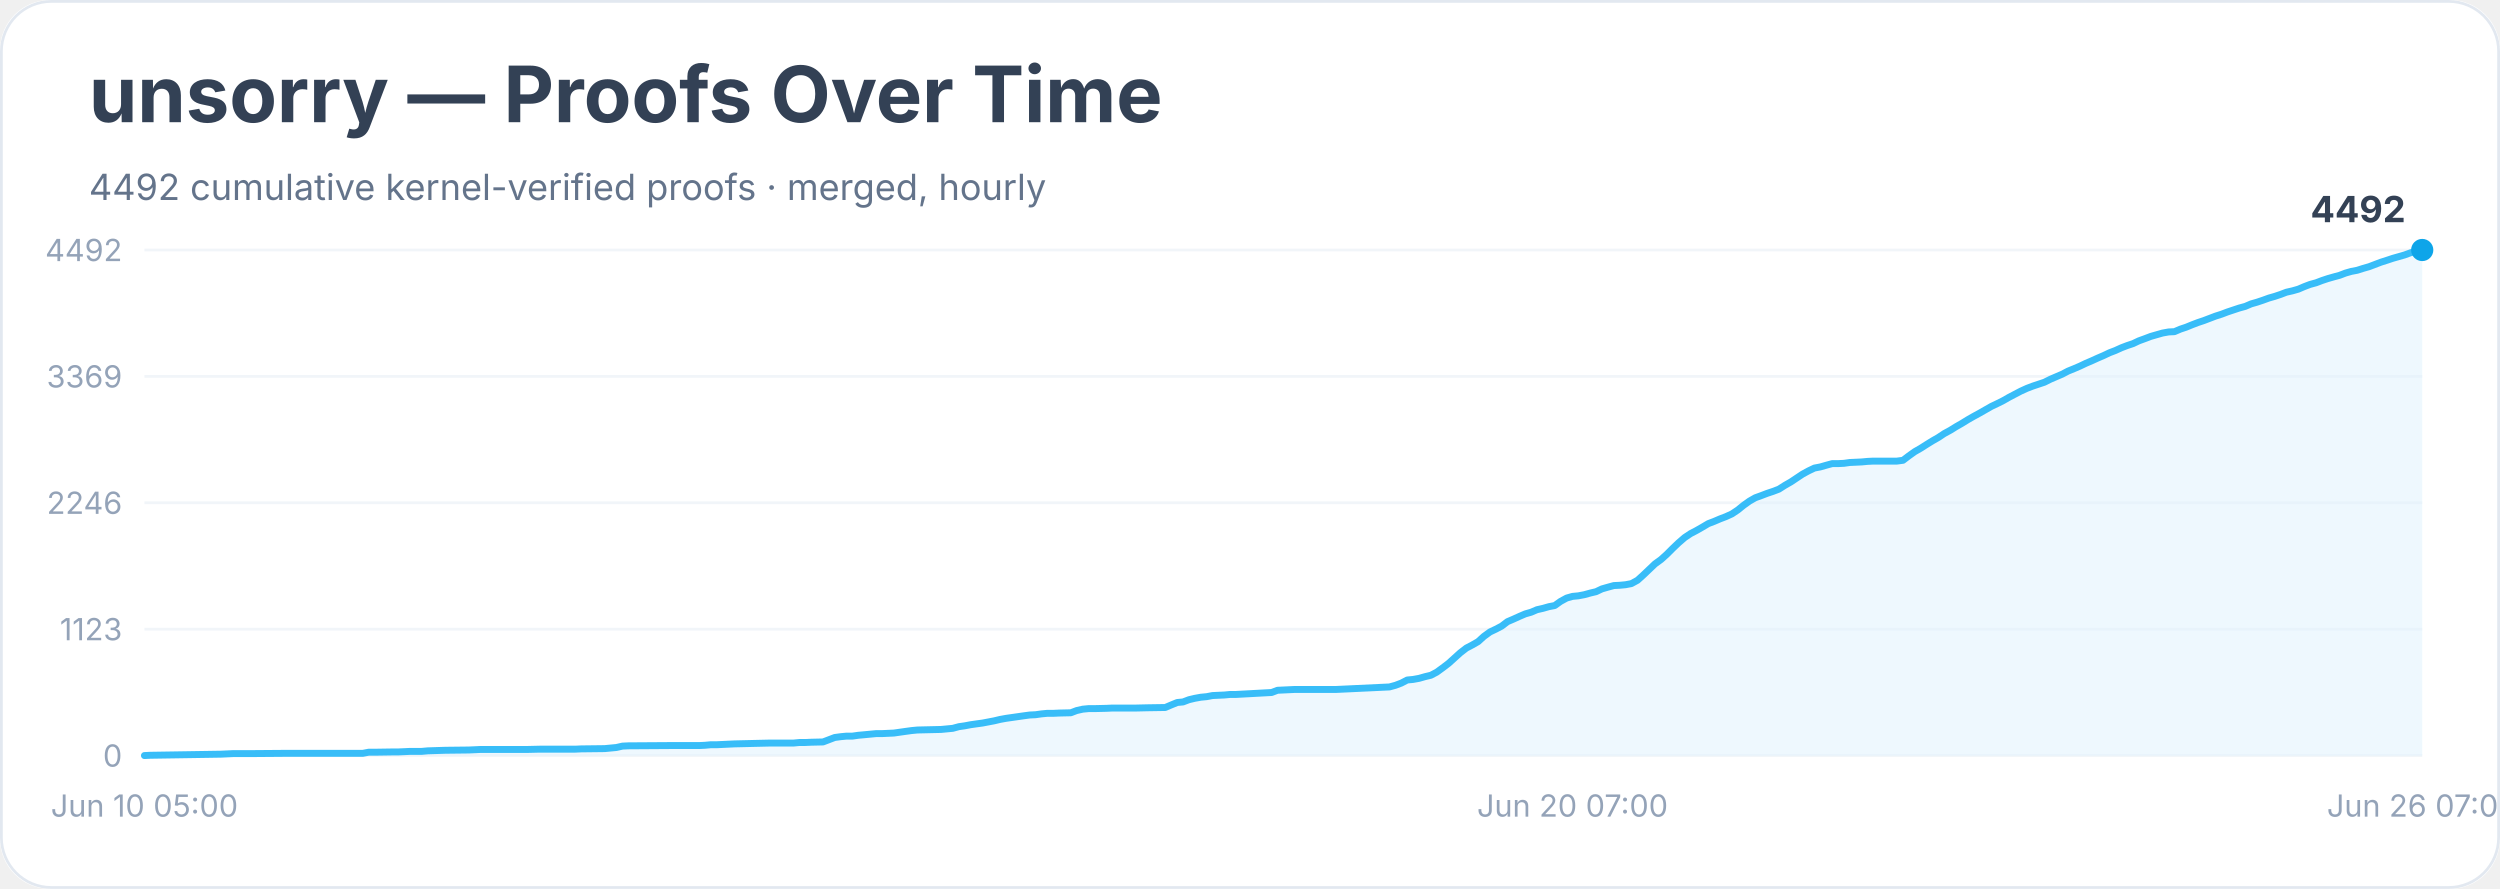
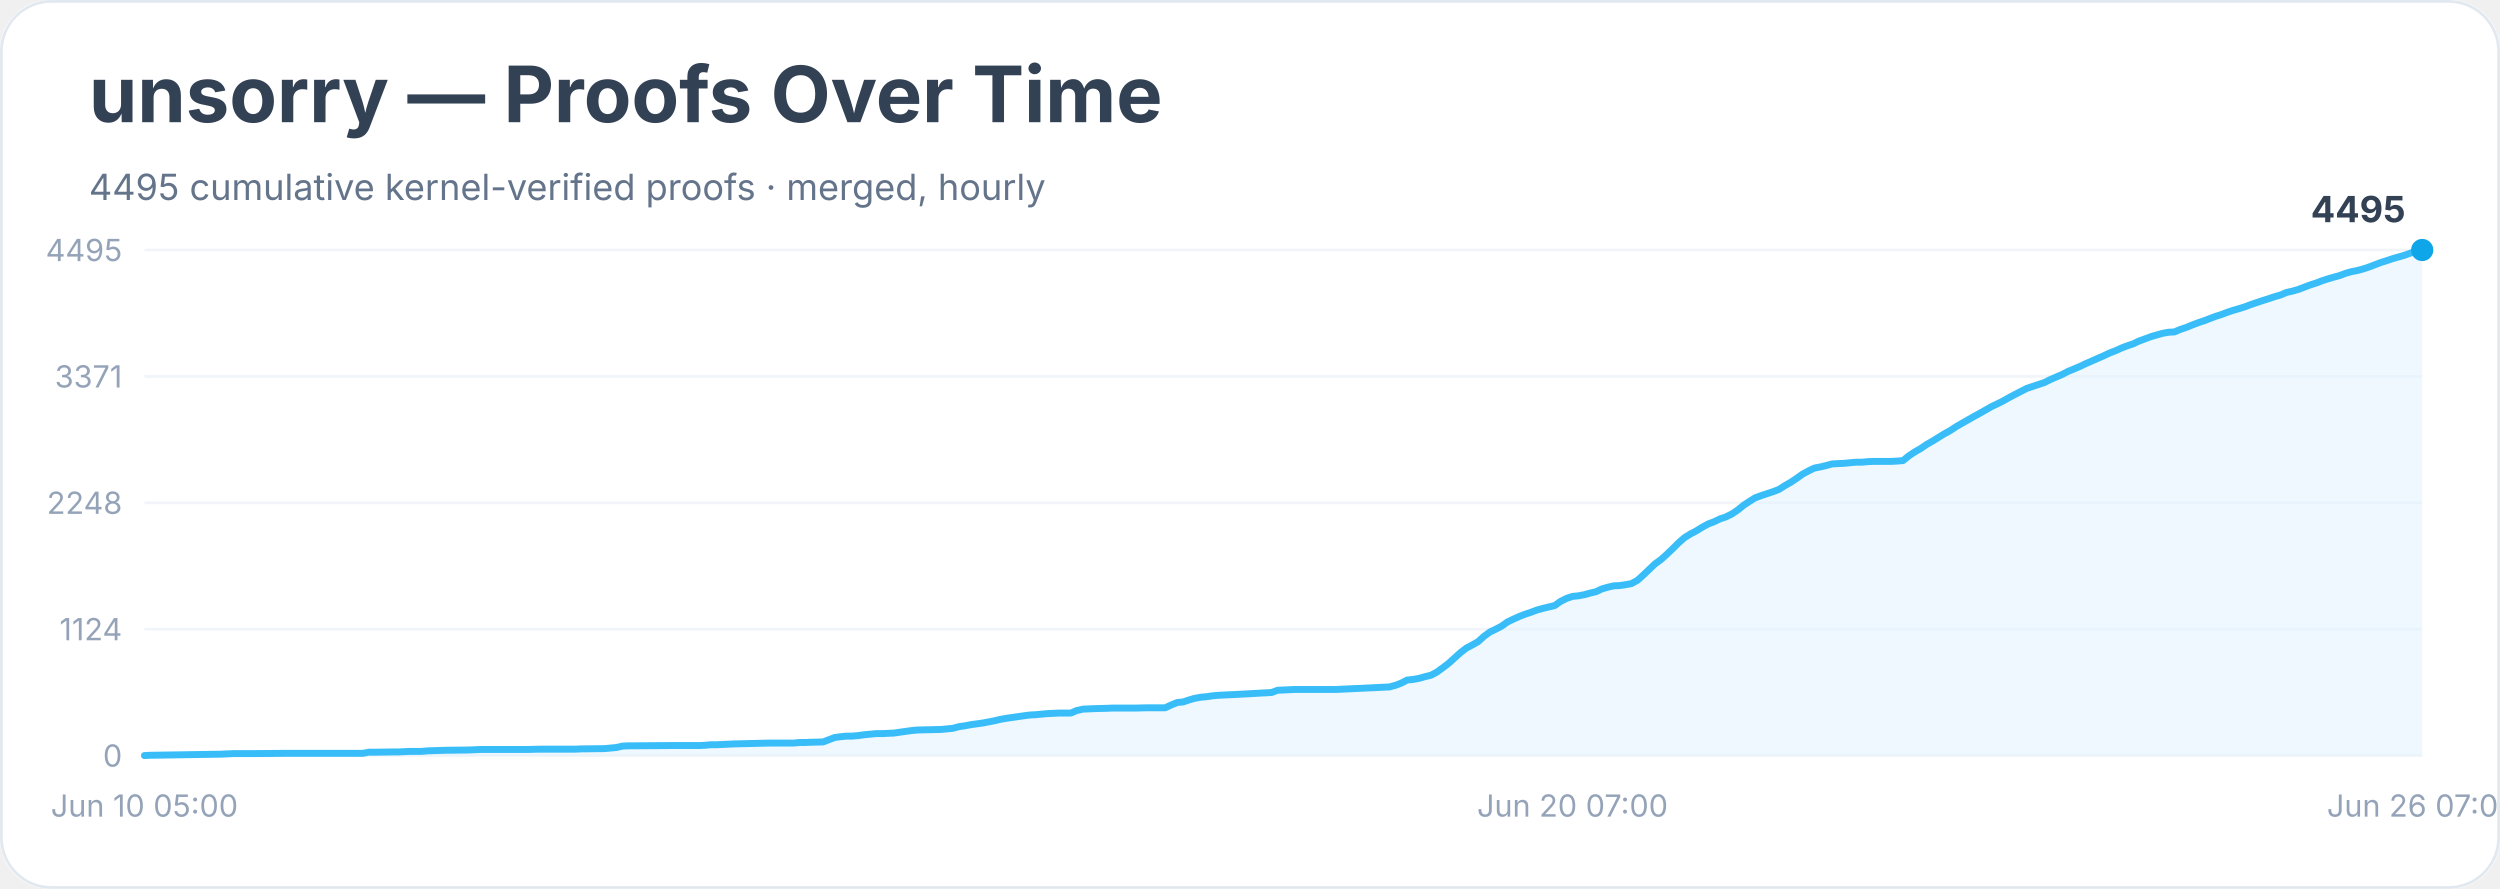
<svg xmlns="http://www.w3.org/2000/svg" width="900" height="320" viewBox="0 0 900 320" role="img" aria-labelledby="title desc">
  <rect width="900" height="100%" rx="18" fill="#ffffff" />
  <rect x="0.5" y="0.5" width="899" height="319" rx="18" fill="none" stroke="#e2e8f0" />
  <text x="32" y="44" font-family="Inter, system-ui, sans-serif" font-size="28" font-weight="700" fill="#334155">unsorry — Proofs Over Time</text>
-   <text x="32" y="72" font-family="Inter, system-ui, sans-serif" font-size="13" fill="#64748b">4492 cumulative kernel-verified proofs · merged, hourly</text>
+   <text x="32" y="72" font-family="Inter, system-ui, sans-serif" font-size="13" fill="#64748b">4495 cumulative kernel-verified proofs · merged, hourly</text>
  <line x1="52" y1="272.0" x2="872" y2="272.0" stroke="#f1f5f9" />
  <text x="44" y="276.0" text-anchor="end" font-family="Inter, system-ui, sans-serif" font-size="11" fill="#94a3b8">0</text>
  <line x1="52" y1="226.5" x2="872" y2="226.5" stroke="#f1f5f9" />
-   <text x="44" y="230.5" text-anchor="end" font-family="Inter, system-ui, sans-serif" font-size="11" fill="#94a3b8">1123</text>
+   <text x="44" y="230.5" text-anchor="end" font-family="Inter, system-ui, sans-serif" font-size="11" fill="#94a3b8">1124</text>
  <line x1="52" y1="181.0" x2="872" y2="181.0" stroke="#f1f5f9" />
-   <text x="44" y="185.0" text-anchor="end" font-family="Inter, system-ui, sans-serif" font-size="11" fill="#94a3b8">2246</text>
+   <text x="44" y="185.0" text-anchor="end" font-family="Inter, system-ui, sans-serif" font-size="11" fill="#94a3b8">2248</text>
  <line x1="52" y1="135.5" x2="872" y2="135.5" stroke="#f1f5f9" />
-   <text x="44" y="139.5" text-anchor="end" font-family="Inter, system-ui, sans-serif" font-size="11" fill="#94a3b8">3369</text>
+   <text x="44" y="139.5" text-anchor="end" font-family="Inter, system-ui, sans-serif" font-size="11" fill="#94a3b8">3371</text>
  <line x1="52" y1="90.0" x2="872" y2="90.0" stroke="#f1f5f9" />
-   <text x="44" y="94.0" text-anchor="end" font-family="Inter, system-ui, sans-serif" font-size="11" fill="#94a3b8">4492</text>
-   <polygon points="52.0,272.0 52.0,272.0 54.1,271.9 79.6,271.5 81.7,271.4 83.9,271.3 90.2,271.3 103.0,271.2 130.6,271.2 132.7,270.8 134.8,270.8 141.2,270.7 143.3,270.7 145.5,270.6 147.6,270.5 151.8,270.5 154.0,270.3 160.3,270.1 168.8,270.0 171.0,269.9 173.1,269.8 190.1,269.8 194.3,269.7 205.0,269.7 207.1,269.7 209.2,269.6 217.7,269.5 219.8,269.3 221.9,269.1 224.1,268.6 226.2,268.5 241.1,268.4 247.4,268.4 251.7,268.4 253.8,268.3 255.9,268.1 258.1,268.1 260.2,268.0 262.3,267.9 264.4,267.8 272.9,267.6 277.2,267.5 285.7,267.5 287.8,267.3 289.9,267.3 292.1,267.2 296.3,267.1 298.4,266.3 300.5,265.5 302.7,265.2 304.8,265.0 306.9,265.0 309.0,264.7 311.2,264.5 313.3,264.3 315.4,264.1 317.5,264.1 321.8,263.9 323.9,263.6 326.0,263.3 328.2,263.0 330.3,262.8 334.5,262.7 338.8,262.6 340.9,262.4 343.0,262.2 345.2,261.6 347.3,261.3 349.4,260.9 351.5,260.6 353.7,260.3 355.8,259.9 357.9,259.5 360.0,259.0 362.2,258.6 364.3,258.3 366.4,258.0 368.5,257.7 370.7,257.4 372.8,257.3 374.9,257.0 377.0,256.8 379.2,256.8 381.3,256.7 385.5,256.6 387.6,255.8 389.8,255.3 391.9,255.1 394.0,255.1 398.3,255.0 400.4,254.9 408.9,254.9 413.1,254.8 419.5,254.7 421.6,253.8 423.8,252.9 425.9,252.7 428.0,251.9 430.1,251.4 432.3,251.0 434.4,250.8 436.5,250.4 438.6,250.3 440.8,250.2 442.9,250.0 445.0,250.0 457.8,249.3 459.9,248.5 462.0,248.4 464.1,248.3 466.2,248.2 481.1,248.2 500.2,247.3 502.4,246.7 504.5,245.9 506.6,244.8 508.7,244.6 510.9,244.2 513.0,243.6 515.1,243.1 517.2,242.0 519.4,240.4 521.5,238.8 523.6,236.9 525.7,235.0 527.9,233.3 530.0,232.2 532.1,231.0 534.2,229.1 536.4,227.5 538.5,226.5 540.6,225.4 542.7,223.8 544.8,222.9 547.0,221.9 549.1,221.0 551.2,220.4 553.3,219.5 555.5,219.0 557.6,218.4 559.7,218.0 561.8,216.5 564.0,215.3 566.1,214.7 568.2,214.5 570.3,214.1 572.5,213.5 574.6,213.0 576.7,212.0 578.8,211.4 581.0,210.8 583.1,210.7 585.2,210.5 587.3,210.1 589.5,208.9 591.6,207.0 593.7,205.0 595.8,203.0 598.0,201.4 600.1,199.5 602.2,197.4 604.3,195.4 606.5,193.5 608.6,192.1 610.7,191.0 612.8,189.8 615.0,188.5 617.1,187.7 619.2,186.8 621.3,186.0 623.5,185.0 625.6,183.6 627.7,181.9 629.8,180.4 631.9,179.2 634.1,178.4 636.2,177.6 638.3,176.9 640.4,176.1 642.6,174.7 644.7,173.5 646.8,172.1 648.9,170.7 651.1,169.5 653.2,168.5 655.3,168.1 657.4,167.5 659.6,166.9 661.7,166.9 663.8,166.8 665.9,166.5 668.1,166.4 670.2,166.3 672.3,166.1 674.4,166.0 680.8,166.0 682.9,166.0 685.1,165.7 687.2,164.1 689.3,162.6 691.4,161.4 693.6,160.0 695.7,158.7 697.8,157.5 699.9,156.1 702.1,154.9 704.2,153.6 706.3,152.4 708.4,151.1 710.5,149.9 712.7,148.7 714.8,147.5 716.9,146.3 719.0,145.3 721.2,144.2 723.3,143.0 725.4,141.9 727.5,140.8 729.7,139.8 731.8,139.0 733.9,138.3 736.0,137.6 738.2,136.5 740.3,135.6 742.4,134.7 744.5,133.6 746.7,132.7 748.8,131.8 750.9,130.8 753.0,129.9 755.2,128.9 757.3,128.0 759.4,127.0 761.5,126.2 763.7,125.2 765.8,124.4 767.9,123.7 770.0,122.7 772.2,121.9 774.3,121.1 776.4,120.5 778.5,119.9 780.7,119.5 782.8,119.4 784.9,118.5 787.0,117.8 789.2,116.9 791.3,116.1 793.4,115.4 795.5,114.6 797.6,113.8 799.8,113.1 801.9,112.3 804.0,111.6 806.1,110.9 808.3,110.3 810.4,109.4 812.5,108.8 814.6,108.1 816.8,107.3 818.9,106.7 821.0,106.0 823.1,105.2 825.3,104.7 827.4,104.1 829.5,103.2 831.6,102.4 833.8,101.8 835.9,101.0 838.0,100.3 840.1,99.7 842.3,99.1 844.4,98.3 846.5,97.7 848.6,97.3 850.8,96.6 852.9,96.0 855.0,95.2 857.1,94.4 859.3,93.7 861.4,93.0 863.5,92.4 865.6,91.8 867.8,91.0 869.9,90.4 872.0,90.0 872.0,272.0" fill="#e0f2fe" opacity="0.55" />
-   <polyline points="52.0,272.0 54.1,271.9 79.6,271.5 81.7,271.4 83.9,271.3 90.2,271.3 103.0,271.2 130.6,271.2 132.7,270.8 134.8,270.8 141.2,270.7 143.3,270.7 145.5,270.6 147.6,270.5 151.8,270.5 154.0,270.3 160.3,270.1 168.8,270.0 171.0,269.9 173.1,269.8 190.1,269.8 194.3,269.7 205.0,269.7 207.1,269.7 209.2,269.6 217.7,269.5 219.8,269.3 221.9,269.1 224.1,268.6 226.2,268.5 241.1,268.4 247.4,268.4 251.7,268.4 253.8,268.3 255.9,268.1 258.1,268.1 260.2,268.0 262.3,267.9 264.4,267.8 272.9,267.6 277.2,267.5 285.7,267.5 287.8,267.3 289.9,267.3 292.1,267.2 296.3,267.1 298.4,266.3 300.5,265.5 302.7,265.2 304.8,265.0 306.9,265.0 309.0,264.7 311.2,264.5 313.3,264.3 315.4,264.1 317.5,264.1 321.8,263.9 323.9,263.6 326.0,263.3 328.2,263.0 330.3,262.8 334.5,262.7 338.8,262.6 340.9,262.4 343.0,262.2 345.2,261.6 347.3,261.3 349.4,260.9 351.5,260.6 353.7,260.3 355.8,259.9 357.9,259.5 360.0,259.0 362.2,258.6 364.3,258.3 366.4,258.0 368.5,257.7 370.7,257.4 372.8,257.3 374.9,257.0 377.0,256.8 379.2,256.8 381.3,256.7 385.5,256.6 387.6,255.8 389.8,255.3 391.9,255.1 394.0,255.1 398.3,255.0 400.4,254.9 408.9,254.9 413.1,254.8 419.5,254.7 421.6,253.8 423.8,252.9 425.9,252.7 428.0,251.9 430.1,251.4 432.3,251.0 434.4,250.8 436.5,250.4 438.6,250.3 440.8,250.2 442.9,250.0 445.0,250.0 457.8,249.3 459.9,248.5 462.0,248.4 464.1,248.3 466.2,248.2 481.1,248.2 500.2,247.3 502.4,246.7 504.5,245.9 506.6,244.8 508.7,244.6 510.9,244.2 513.0,243.6 515.1,243.1 517.2,242.0 519.4,240.4 521.5,238.8 523.6,236.9 525.7,235.0 527.9,233.3 530.0,232.2 532.1,231.0 534.2,229.1 536.4,227.5 538.5,226.5 540.6,225.4 542.7,223.8 544.8,222.9 547.0,221.9 549.1,221.0 551.2,220.4 553.3,219.5 555.5,219.0 557.6,218.4 559.7,218.0 561.8,216.5 564.0,215.3 566.1,214.7 568.2,214.5 570.3,214.1 572.5,213.5 574.6,213.0 576.7,212.0 578.8,211.4 581.0,210.8 583.1,210.7 585.2,210.5 587.3,210.1 589.5,208.9 591.6,207.0 593.7,205.0 595.8,203.0 598.0,201.4 600.1,199.5 602.2,197.4 604.3,195.4 606.5,193.5 608.6,192.1 610.7,191.0 612.8,189.8 615.0,188.5 617.1,187.7 619.2,186.8 621.3,186.0 623.5,185.0 625.6,183.6 627.7,181.9 629.8,180.4 631.9,179.2 634.1,178.4 636.2,177.6 638.3,176.9 640.4,176.1 642.6,174.7 644.7,173.5 646.8,172.1 648.9,170.7 651.1,169.5 653.2,168.5 655.3,168.1 657.4,167.5 659.6,166.9 661.7,166.9 663.8,166.8 665.9,166.5 668.1,166.4 670.2,166.3 672.3,166.1 674.4,166.0 680.8,166.0 682.9,166.0 685.1,165.7 687.2,164.1 689.3,162.6 691.4,161.4 693.6,160.0 695.7,158.7 697.8,157.5 699.9,156.1 702.1,154.9 704.2,153.6 706.3,152.4 708.4,151.1 710.5,149.9 712.7,148.7 714.8,147.5 716.9,146.3 719.0,145.3 721.2,144.2 723.3,143.0 725.4,141.9 727.5,140.8 729.7,139.8 731.8,139.0 733.9,138.3 736.0,137.6 738.2,136.5 740.3,135.6 742.4,134.7 744.5,133.6 746.7,132.7 748.8,131.8 750.9,130.8 753.0,129.9 755.2,128.9 757.3,128.0 759.4,127.0 761.5,126.2 763.7,125.2 765.8,124.4 767.9,123.7 770.0,122.7 772.2,121.9 774.3,121.1 776.4,120.5 778.5,119.9 780.7,119.5 782.8,119.4 784.9,118.5 787.0,117.8 789.2,116.9 791.3,116.1 793.4,115.4 795.5,114.6 797.6,113.8 799.8,113.1 801.9,112.3 804.0,111.6 806.1,110.9 808.3,110.3 810.4,109.4 812.5,108.8 814.6,108.1 816.8,107.3 818.9,106.7 821.0,106.0 823.1,105.2 825.3,104.7 827.4,104.1 829.5,103.2 831.6,102.4 833.8,101.8 835.9,101.0 838.0,100.3 840.1,99.7 842.3,99.1 844.4,98.3 846.5,97.7 848.6,97.3 850.8,96.6 852.9,96.0 855.0,95.2 857.1,94.4 859.3,93.7 861.4,93.0 863.5,92.4 865.6,91.8 867.8,91.0 869.9,90.4 872.0,90.0" fill="none" stroke="#38bdf8" stroke-width="2.5" stroke-linejoin="round" stroke-linecap="round" />
+   <text x="44" y="94.0" text-anchor="end" font-family="Inter, system-ui, sans-serif" font-size="11" fill="#94a3b8">4495</text>
+   <polygon points="52.0,272.0 52.0,272.0 54.1,271.9 79.6,271.5 81.7,271.4 83.9,271.3 90.2,271.3 103.0,271.2 130.6,271.2 132.7,270.8 134.8,270.8 141.2,270.7 143.3,270.7 145.5,270.6 147.6,270.5 151.8,270.5 154.0,270.3 160.3,270.1 168.8,270.0 171.0,269.9 173.1,269.8 190.1,269.8 194.3,269.7 205.0,269.7 207.1,269.7 209.2,269.6 217.7,269.5 219.8,269.3 221.9,269.1 224.1,268.6 226.2,268.5 241.1,268.4 247.4,268.4 251.7,268.4 253.8,268.3 255.9,268.1 258.1,268.1 260.2,268.0 262.3,267.9 264.4,267.8 272.9,267.6 277.2,267.5 285.7,267.5 287.8,267.3 289.9,267.3 292.1,267.2 296.3,267.1 298.4,266.3 300.5,265.5 302.7,265.2 304.8,265.0 306.9,265.0 309.0,264.8 311.2,264.5 313.3,264.3 315.4,264.1 317.5,264.1 321.8,263.9 323.9,263.6 326.0,263.3 328.2,263.0 330.3,262.8 334.5,262.7 338.8,262.6 340.9,262.4 343.0,262.2 345.2,261.6 347.3,261.3 349.4,260.9 351.5,260.6 353.7,260.3 355.8,259.9 357.9,259.5 360.0,259.0 362.2,258.6 364.3,258.3 366.4,258.0 368.5,257.7 370.7,257.4 372.8,257.3 374.9,257.1 377.0,256.9 379.2,256.8 381.3,256.7 385.5,256.7 387.6,255.8 389.8,255.3 391.9,255.2 394.0,255.1 398.3,255.0 400.4,254.9 408.9,254.9 413.1,254.8 419.5,254.8 421.6,253.8 423.8,252.9 425.9,252.7 428.0,252.0 430.1,251.4 432.3,251.0 434.4,250.8 436.5,250.5 438.6,250.3 440.8,250.2 442.9,250.1 445.0,250.0 457.8,249.3 459.9,248.5 462.0,248.4 464.1,248.3 466.2,248.2 481.1,248.2 500.2,247.3 502.4,246.7 504.5,245.9 506.6,244.8 508.7,244.6 510.9,244.2 513.0,243.6 515.1,243.1 517.2,242.0 519.4,240.4 521.5,238.8 523.6,236.9 525.7,235.0 527.9,233.3 530.0,232.2 532.1,231.0 534.2,229.1 536.4,227.5 538.5,226.5 540.6,225.4 542.7,223.9 544.8,222.9 547.0,221.9 549.1,221.1 551.2,220.4 553.3,219.6 555.5,219.0 557.6,218.5 559.7,218.0 561.8,216.5 564.0,215.4 566.1,214.7 568.2,214.5 570.3,214.1 572.5,213.5 574.6,213.0 576.7,212.0 578.8,211.4 581.0,210.9 583.1,210.8 585.2,210.5 587.3,210.1 589.5,208.9 591.6,207.0 593.7,205.0 595.8,203.0 598.0,201.4 600.1,199.5 602.2,197.5 604.3,195.4 606.5,193.5 608.6,192.2 610.7,191.1 612.8,189.8 615.0,188.6 617.1,187.8 619.2,186.8 621.3,186.1 623.5,185.0 625.6,183.6 627.7,181.9 629.8,180.5 631.9,179.2 634.1,178.4 636.2,177.7 638.3,177.0 640.4,176.2 642.6,174.8 644.7,173.6 646.8,172.2 648.9,170.7 651.1,169.5 653.2,168.5 655.3,168.1 657.4,167.6 659.6,167.0 661.7,166.9 663.8,166.8 665.9,166.6 668.1,166.4 670.2,166.4 672.3,166.2 674.4,166.1 680.8,166.1 682.9,166.0 685.1,165.8 687.2,164.1 689.3,162.7 691.4,161.5 693.6,160.0 695.7,158.8 697.8,157.5 699.9,156.2 702.1,155.0 704.2,153.6 706.3,152.4 708.4,151.2 710.5,150.0 712.7,148.8 714.8,147.6 716.9,146.4 719.0,145.4 721.2,144.3 723.3,143.1 725.4,142.0 727.5,140.9 729.7,139.8 731.8,139.1 733.9,138.4 736.0,137.7 738.2,136.6 740.3,135.7 742.4,134.8 744.5,133.7 746.7,132.8 748.8,131.9 750.9,130.9 753.0,130.0 755.2,129.0 757.3,128.1 759.4,127.1 761.5,126.3 763.7,125.3 765.8,124.5 767.9,123.8 770.0,122.8 772.2,122.0 774.3,121.2 776.4,120.6 778.5,120.0 780.7,119.6 782.8,119.5 784.9,118.6 787.0,117.9 789.2,117.0 791.3,116.2 793.4,115.5 795.5,114.7 797.6,113.9 799.8,113.2 801.9,112.4 804.0,111.7 806.1,111.1 808.3,110.4 810.4,109.6 812.5,108.9 814.6,108.2 816.8,107.5 818.9,106.8 821.0,106.2 823.1,105.3 825.3,104.8 827.4,104.2 829.5,103.4 831.6,102.6 833.8,101.9 835.9,101.1 838.0,100.4 840.1,99.8 842.3,99.2 844.4,98.4 846.5,97.8 848.6,97.4 850.8,96.8 852.9,96.1 855.0,95.3 857.1,94.5 859.3,93.8 861.4,93.1 863.5,92.5 865.6,91.9 867.8,91.1 869.9,90.5 872.0,90.0 872.0,272.0" fill="#e0f2fe" opacity="0.55" />
+   <polyline points="52.0,272.0 54.1,271.9 79.6,271.5 81.7,271.4 83.9,271.3 90.2,271.3 103.0,271.2 130.6,271.2 132.7,270.8 134.8,270.8 141.2,270.7 143.3,270.7 145.5,270.6 147.6,270.5 151.8,270.5 154.0,270.3 160.3,270.1 168.8,270.0 171.0,269.9 173.1,269.8 190.1,269.8 194.3,269.7 205.0,269.7 207.1,269.7 209.2,269.6 217.7,269.5 219.8,269.3 221.9,269.1 224.1,268.6 226.2,268.5 241.1,268.4 247.4,268.4 251.7,268.4 253.8,268.3 255.9,268.1 258.1,268.1 260.2,268.0 262.3,267.9 264.4,267.8 272.9,267.6 277.2,267.5 285.7,267.5 287.8,267.3 289.9,267.3 292.1,267.2 296.3,267.1 298.4,266.3 300.5,265.5 302.7,265.2 304.8,265.0 306.9,265.0 309.0,264.8 311.2,264.5 313.3,264.3 315.4,264.1 317.5,264.1 321.8,263.9 323.9,263.6 326.0,263.3 328.2,263.0 330.3,262.8 334.5,262.7 338.8,262.6 340.9,262.4 343.0,262.2 345.2,261.6 347.3,261.3 349.4,260.9 351.5,260.6 353.7,260.3 355.8,259.9 357.9,259.5 360.0,259.0 362.2,258.6 364.3,258.3 366.4,258.0 368.5,257.7 370.7,257.4 372.8,257.3 374.9,257.1 377.0,256.9 379.2,256.8 381.3,256.7 385.5,256.7 387.6,255.8 389.8,255.3 391.9,255.2 394.0,255.1 398.3,255.0 400.4,254.9 408.9,254.9 413.1,254.8 419.5,254.8 421.6,253.8 423.8,252.9 425.9,252.7 428.0,252.0 430.1,251.4 432.3,251.0 434.4,250.8 436.5,250.5 438.6,250.3 440.8,250.2 442.9,250.1 445.0,250.0 457.8,249.3 459.9,248.5 462.0,248.4 464.1,248.3 466.2,248.2 481.1,248.2 500.2,247.3 502.4,246.7 504.5,245.9 506.6,244.8 508.7,244.6 510.9,244.2 513.0,243.6 515.1,243.1 517.2,242.0 519.4,240.4 521.5,238.8 523.6,236.9 525.7,235.0 527.9,233.3 530.0,232.2 532.1,231.0 534.2,229.1 536.4,227.5 538.5,226.5 540.6,225.4 542.7,223.9 544.8,222.9 547.0,221.9 549.1,221.1 551.2,220.4 553.3,219.6 555.5,219.0 557.6,218.5 559.7,218.0 561.8,216.5 564.0,215.4 566.1,214.7 568.2,214.5 570.3,214.1 572.5,213.5 574.6,213.0 576.7,212.0 578.8,211.4 581.0,210.9 583.1,210.8 585.2,210.5 587.3,210.1 589.5,208.9 591.6,207.0 593.7,205.0 595.8,203.0 598.0,201.4 600.1,199.5 602.2,197.5 604.3,195.4 606.5,193.5 608.6,192.2 610.7,191.1 612.8,189.8 615.0,188.6 617.1,187.8 619.2,186.8 621.3,186.1 623.5,185.0 625.6,183.6 627.7,181.9 629.8,180.5 631.9,179.2 634.1,178.4 636.2,177.7 638.3,177.0 640.4,176.2 642.6,174.8 644.7,173.6 646.8,172.2 648.9,170.7 651.1,169.5 653.2,168.5 655.3,168.1 657.4,167.6 659.6,167.0 661.7,166.9 663.8,166.8 665.9,166.6 668.1,166.4 670.2,166.4 672.3,166.2 674.4,166.1 680.8,166.1 682.9,166.0 685.1,165.8 687.2,164.1 689.3,162.7 691.4,161.5 693.6,160.0 695.7,158.8 697.8,157.5 699.9,156.2 702.1,155.0 704.2,153.6 706.3,152.4 708.4,151.2 710.5,150.0 712.7,148.8 714.8,147.6 716.9,146.4 719.0,145.4 721.2,144.3 723.3,143.1 725.4,142.0 727.5,140.9 729.7,139.8 731.8,139.1 733.9,138.4 736.0,137.7 738.2,136.6 740.3,135.7 742.4,134.8 744.5,133.7 746.7,132.8 748.8,131.9 750.9,130.9 753.0,130.0 755.2,129.0 757.3,128.1 759.4,127.1 761.5,126.3 763.7,125.3 765.8,124.5 767.9,123.8 770.0,122.8 772.2,122.0 774.3,121.2 776.4,120.6 778.5,120.0 780.7,119.6 782.8,119.5 784.9,118.6 787.0,117.9 789.2,117.0 791.3,116.2 793.4,115.5 795.5,114.7 797.6,113.9 799.8,113.2 801.9,112.4 804.0,111.7 806.1,111.1 808.3,110.4 810.4,109.6 812.5,108.9 814.6,108.2 816.8,107.5 818.9,106.8 821.0,106.2 823.1,105.3 825.3,104.8 827.4,104.2 829.5,103.4 831.6,102.6 833.8,101.9 835.9,101.1 838.0,100.4 840.1,99.8 842.3,99.2 844.4,98.4 846.5,97.8 848.6,97.4 850.8,96.8 852.9,96.1 855.0,95.3 857.1,94.5 859.3,93.8 861.4,93.1 863.5,92.5 865.6,91.9 867.8,91.1 869.9,90.5 872.0,90.0" fill="none" stroke="#38bdf8" stroke-width="2.5" stroke-linejoin="round" stroke-linecap="round" />
  <circle cx="872.0" cy="90.0" r="4" fill="#0ea5e9" />
-   <text x="866.0" y="80.0" text-anchor="end" font-family="Inter, system-ui, sans-serif" font-size="13" font-weight="700" fill="#334155">4492</text>
+   <text x="866.0" y="80.0" text-anchor="end" font-family="Inter, system-ui, sans-serif" font-size="13" font-weight="700" fill="#334155">4495</text>
  <text x="52.0" y="294" text-anchor="middle" font-family="Inter, system-ui, sans-serif" font-size="11" fill="#94a3b8">Jun 10 05:00</text>
  <text x="566.1" y="294" text-anchor="middle" font-family="Inter, system-ui, sans-serif" font-size="11" fill="#94a3b8">Jun 20 07:00</text>
  <text x="872.0" y="294" text-anchor="middle" font-family="Inter, system-ui, sans-serif" font-size="11" fill="#94a3b8">Jun 26 07:00</text>
</svg>
